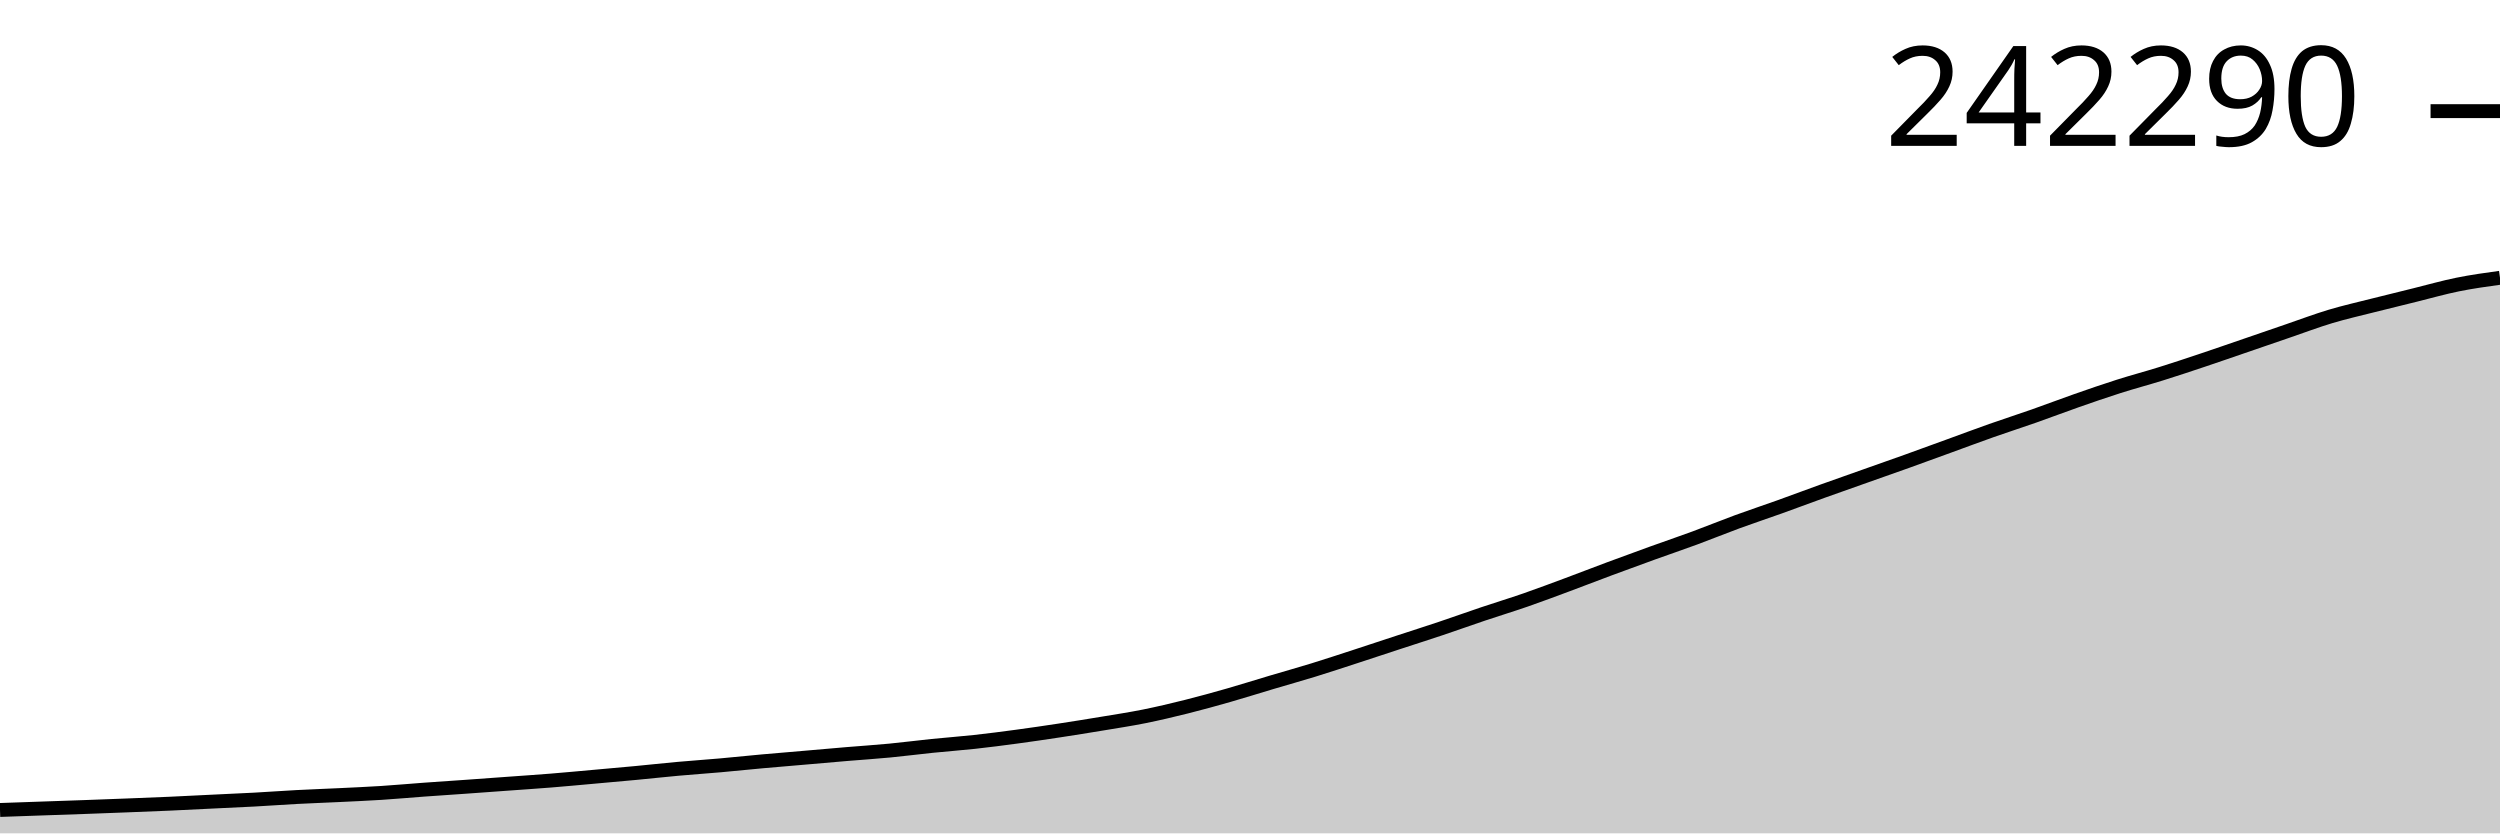
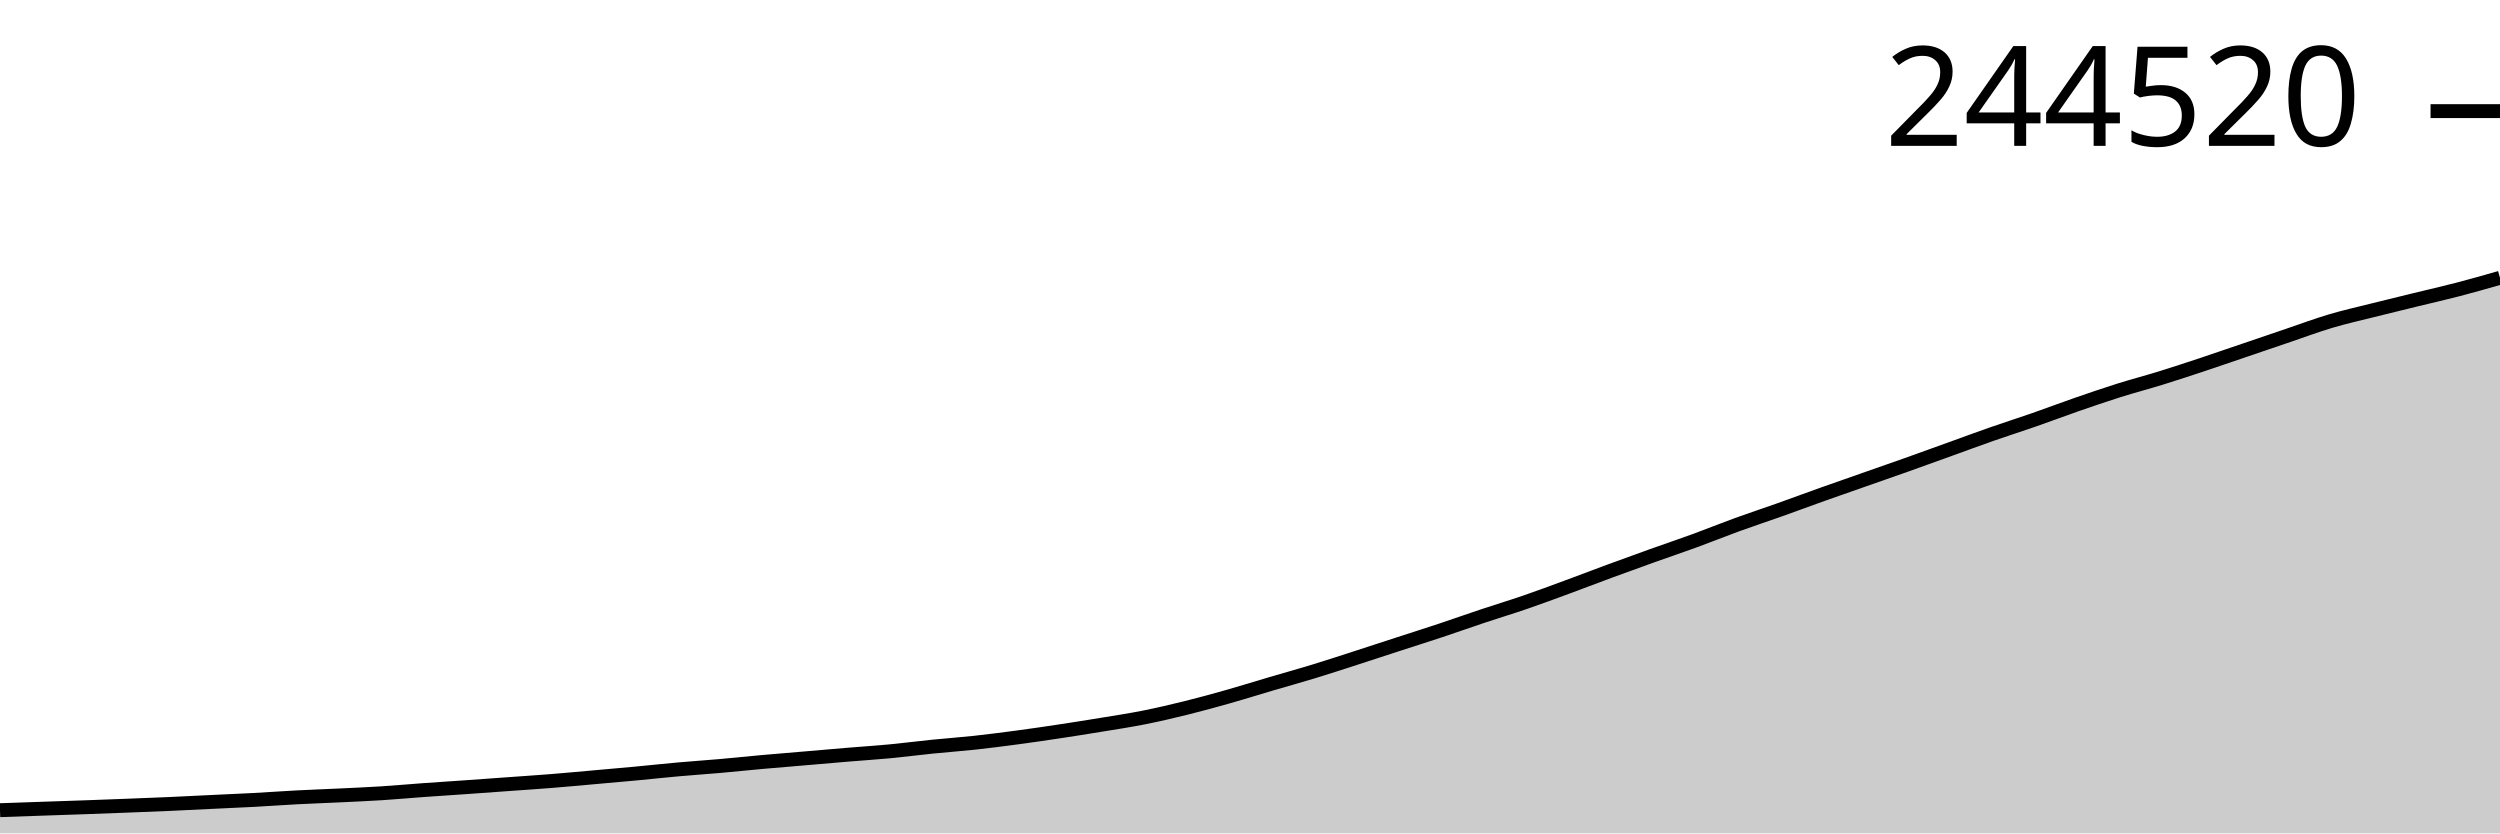
<svg xmlns="http://www.w3.org/2000/svg" viewBox="0 0 180 60">
  <g transform="translate(0,20)">
-     <path class="area" fill="rgba(0, 0, 0, 0.2)" d="M0,38.318C1.017,38.282,2.034,38.246,3.051,38.211C4.068,38.175,5.085,38.142,6.102,38.105C7.119,38.069,8.136,38.03,9.153,37.99C10.169,37.951,11.186,37.912,12.203,37.867C13.22,37.821,14.237,37.767,15.254,37.718C16.271,37.669,17.288,37.627,18.305,37.571C19.322,37.516,20.339,37.44,21.356,37.386C22.373,37.332,23.39,37.297,24.407,37.248C25.424,37.199,26.441,37.155,27.458,37.09C28.475,37.025,29.492,36.931,30.508,36.857C31.525,36.782,32.542,36.717,33.559,36.645C34.576,36.573,35.593,36.498,36.61,36.424C37.627,36.35,38.644,36.283,39.661,36.201C40.678,36.119,41.695,36.023,42.712,35.932C43.729,35.841,44.746,35.752,45.763,35.656C46.78,35.56,47.797,35.447,48.814,35.355C49.831,35.264,50.847,35.195,51.864,35.105C52.881,35.015,53.898,34.906,54.915,34.814C55.932,34.722,56.949,34.64,57.966,34.552C58.983,34.465,60,34.373,61.017,34.288C62.034,34.203,63.051,34.138,64.068,34.04C65.085,33.943,66.102,33.808,67.119,33.704C68.136,33.6,69.153,33.529,70.169,33.417C71.186,33.306,72.203,33.173,73.22,33.036C74.237,32.899,75.254,32.749,76.271,32.594C77.288,32.439,78.305,32.276,79.322,32.107C80.339,31.938,81.356,31.784,82.373,31.58C83.39,31.375,84.407,31.135,85.424,30.88C86.441,30.626,87.458,30.343,88.475,30.053C89.492,29.762,90.508,29.439,91.525,29.137C92.542,28.834,93.559,28.551,94.576,28.238C95.593,27.924,96.61,27.587,97.627,27.256C98.644,26.925,99.661,26.586,100.678,26.252C101.695,25.919,102.712,25.596,103.729,25.255C104.746,24.914,105.763,24.548,106.78,24.205C107.797,23.863,108.814,23.554,109.831,23.202C110.847,22.849,111.864,22.466,112.881,22.088C113.898,21.71,114.915,21.314,115.932,20.935C116.949,20.557,117.966,20.186,118.983,19.818C120,19.451,121.017,19.107,122.034,18.732C123.051,18.357,124.068,17.939,125.085,17.566C126.102,17.193,127.119,16.858,128.136,16.493C129.153,16.129,130.169,15.745,131.186,15.379C132.203,15.013,133.22,14.657,134.237,14.297C135.254,13.937,136.271,13.582,137.288,13.217C138.305,12.852,139.322,12.479,140.339,12.109C141.356,11.74,142.373,11.357,143.39,10.998C144.407,10.639,145.424,10.314,146.441,9.956C147.458,9.599,148.475,9.209,149.492,8.853C150.508,8.497,151.525,8.144,152.542,7.821C153.559,7.497,154.576,7.23,155.593,6.912C156.61,6.595,157.627,6.255,158.644,5.914C159.661,5.574,160.678,5.218,161.695,4.87C162.712,4.521,163.729,4.17,164.746,3.822C165.763,3.474,166.78,3.088,167.797,2.783C168.814,2.478,169.831,2.25,170.847,1.992C171.864,1.734,172.881,1.486,173.898,1.236C174.915,0.985,175.932,0.693,176.949,0.487C177.966,0.281,178.983,0.14,180,0L180,40C178.983,40,177.966,40,176.949,40C175.932,40,174.915,40,173.898,40C172.881,40,171.864,40,170.847,40C169.831,40,168.814,40,167.797,40C166.78,40,165.763,40,164.746,40C163.729,40,162.712,40,161.695,40C160.678,40,159.661,40,158.644,40C157.627,40,156.61,40,155.593,40C154.576,40,153.559,40,152.542,40C151.525,40,150.508,40,149.492,40C148.475,40,147.458,40,146.441,40C145.424,40,144.407,40,143.39,40C142.373,40,141.356,40,140.339,40C139.322,40,138.305,40,137.288,40C136.271,40,135.254,40,134.237,40C133.22,40,132.203,40,131.186,40C130.169,40,129.153,40,128.136,40C127.119,40,126.102,40,125.085,40C124.068,40,123.051,40,122.034,40C121.017,40,120,40,118.983,40C117.966,40,116.949,40,115.932,40C114.915,40,113.898,40,112.881,40C111.864,40,110.847,40,109.831,40C108.814,40,107.797,40,106.78,40C105.763,40,104.746,40,103.729,40C102.712,40,101.695,40,100.678,40C99.661,40,98.644,40,97.627,40C96.61,40,95.593,40,94.576,40C93.559,40,92.542,40,91.525,40C90.508,40,89.492,40,88.475,40C87.458,40,86.441,40,85.424,40C84.407,40,83.39,40,82.373,40C81.356,40,80.339,40,79.322,40C78.305,40,77.288,40,76.271,40C75.254,40,74.237,40,73.22,40C72.203,40,71.186,40,70.169,40C69.153,40,68.136,40,67.119,40C66.102,40,65.085,40,64.068,40C63.051,40,62.034,40,61.017,40C60,40,58.983,40,57.966,40C56.949,40,55.932,40,54.915,40C53.898,40,52.881,40,51.864,40C50.847,40,49.831,40,48.814,40C47.797,40,46.78,40,45.763,40C44.746,40,43.729,40,42.712,40C41.695,40,40.678,40,39.661,40C38.644,40,37.627,40,36.61,40C35.593,40,34.576,40,33.559,40C32.542,40,31.525,40,30.508,40C29.492,40,28.475,40,27.458,40C26.441,40,25.424,40,24.407,40C23.39,40,22.373,40,21.356,40C20.339,40,19.322,40,18.305,40C17.288,40,16.271,40,15.254,40C14.237,40,13.22,40,12.203,40C11.186,40,10.169,40,9.153,40C8.136,40,7.119,40,6.102,40C5.085,40,4.068,40,3.051,40C2.034,40,1.017,40,0,40Z" />
-     <path class="line" stroke="black" fill="none" d="M0,38.318C1.017,38.282,2.034,38.246,3.051,38.211C4.068,38.175,5.085,38.142,6.102,38.105C7.119,38.069,8.136,38.03,9.153,37.99C10.169,37.951,11.186,37.912,12.203,37.867C13.22,37.821,14.237,37.767,15.254,37.718C16.271,37.669,17.288,37.627,18.305,37.571C19.322,37.516,20.339,37.44,21.356,37.386C22.373,37.332,23.39,37.297,24.407,37.248C25.424,37.199,26.441,37.155,27.458,37.09C28.475,37.025,29.492,36.931,30.508,36.857C31.525,36.782,32.542,36.717,33.559,36.645C34.576,36.573,35.593,36.498,36.61,36.424C37.627,36.35,38.644,36.283,39.661,36.201C40.678,36.119,41.695,36.023,42.712,35.932C43.729,35.841,44.746,35.752,45.763,35.656C46.78,35.56,47.797,35.447,48.814,35.355C49.831,35.264,50.847,35.195,51.864,35.105C52.881,35.015,53.898,34.906,54.915,34.814C55.932,34.722,56.949,34.64,57.966,34.552C58.983,34.465,60,34.373,61.017,34.288C62.034,34.203,63.051,34.138,64.068,34.04C65.085,33.943,66.102,33.808,67.119,33.704C68.136,33.6,69.153,33.529,70.169,33.417C71.186,33.306,72.203,33.173,73.22,33.036C74.237,32.899,75.254,32.749,76.271,32.594C77.288,32.439,78.305,32.276,79.322,32.107C80.339,31.938,81.356,31.784,82.373,31.58C83.39,31.375,84.407,31.135,85.424,30.88C86.441,30.626,87.458,30.343,88.475,30.053C89.492,29.762,90.508,29.439,91.525,29.137C92.542,28.834,93.559,28.551,94.576,28.238C95.593,27.924,96.61,27.587,97.627,27.256C98.644,26.925,99.661,26.586,100.678,26.252C101.695,25.919,102.712,25.596,103.729,25.255C104.746,24.914,105.763,24.548,106.78,24.205C107.797,23.863,108.814,23.554,109.831,23.202C110.847,22.849,111.864,22.466,112.881,22.088C113.898,21.71,114.915,21.314,115.932,20.935C116.949,20.557,117.966,20.186,118.983,19.818C120,19.451,121.017,19.107,122.034,18.732C123.051,18.357,124.068,17.939,125.085,17.566C126.102,17.193,127.119,16.858,128.136,16.493C129.153,16.129,130.169,15.745,131.186,15.379C132.203,15.013,133.22,14.657,134.237,14.297C135.254,13.937,136.271,13.582,137.288,13.217C138.305,12.852,139.322,12.479,140.339,12.109C141.356,11.74,142.373,11.357,143.39,10.998C144.407,10.639,145.424,10.314,146.441,9.956C147.458,9.599,148.475,9.209,149.492,8.853C150.508,8.497,151.525,8.144,152.542,7.821C153.559,7.497,154.576,7.23,155.593,6.912C156.61,6.595,157.627,6.255,158.644,5.914C159.661,5.574,160.678,5.218,161.695,4.87C162.712,4.521,163.729,4.17,164.746,3.822C165.763,3.474,166.78,3.088,167.797,2.783C168.814,2.478,169.831,2.25,170.847,1.992C171.864,1.734,172.881,1.486,173.898,1.236C174.915,0.985,175.932,0.693,176.949,0.487C177.966,0.281,178.983,0.14,180,0" />
-     <path class="axis-ceiling" stroke-width="1" stroke="black" fill="none" d="M175,-11.998L180,-11.998" />
-     <text class="axis-ceiling-label" font-family="sans-serif" text-anchor="end" font-size="10px" x="170" y="-9.498">242290</text>
+     <path class="area" fill="rgba(0, 0, 0, 0.2)" d="M0,38.333C1.017,38.298,2.034,38.262,3.051,38.227C4.068,38.192,5.085,38.159,6.102,38.123C7.119,38.086,8.136,38.048,9.153,38.009C10.169,37.969,11.186,37.931,12.203,37.886C13.22,37.841,14.237,37.788,15.254,37.739C16.271,37.69,17.288,37.648,18.305,37.594C19.322,37.539,20.339,37.463,21.356,37.41C22.373,37.356,23.39,37.322,24.407,37.273C25.424,37.224,26.441,37.181,27.458,37.117C28.475,37.052,29.492,36.959,30.508,36.885C31.525,36.812,32.542,36.747,33.559,36.676C34.576,36.604,35.593,36.53,36.61,36.457C37.627,36.383,38.644,36.317,39.661,36.236C40.678,36.155,41.695,36.059,42.712,35.969C43.729,35.879,44.746,35.791,45.763,35.696C46.78,35.601,47.797,35.489,48.814,35.398C49.831,35.307,50.847,35.239,51.864,35.15C52.881,35.06,53.898,34.952,54.915,34.861C55.932,34.77,56.949,34.689,57.966,34.602C58.983,34.515,60,34.424,61.017,34.34C62.034,34.255,63.051,34.191,64.068,34.095C65.085,33.998,66.102,33.864,67.119,33.761C68.136,33.658,69.153,33.588,70.169,33.477C71.186,33.367,72.203,33.235,73.22,33.099C74.237,32.963,75.254,32.815,76.271,32.661C77.288,32.508,78.305,32.346,79.322,32.179C80.339,32.011,81.356,31.859,82.373,31.656C83.39,31.454,84.407,31.215,85.424,30.963C86.441,30.711,87.458,30.431,88.475,30.143C89.492,29.855,90.508,29.535,91.525,29.235C92.542,28.936,93.559,28.655,94.576,28.345C95.593,28.034,96.61,27.7,97.627,27.372C98.644,27.044,99.661,26.708,100.678,26.378C101.695,26.047,102.712,25.727,103.729,25.389C104.746,25.051,105.763,24.688,106.78,24.349C107.797,24.01,108.814,23.704,109.831,23.354C110.847,23.005,111.864,22.625,112.881,22.251C113.898,21.877,114.915,21.484,115.932,21.109C116.949,20.734,117.966,20.366,118.983,20.002C120,19.638,121.017,19.298,122.034,18.926C123.051,18.554,124.068,18.14,125.085,17.771C126.102,17.401,127.119,17.068,128.136,16.707C129.153,16.346,130.169,15.966,131.186,15.603C132.203,15.24,133.22,14.888,134.237,14.531C135.254,14.174,136.271,13.822,137.288,13.461C138.305,13.099,139.322,12.73,140.339,12.363C141.356,11.997,142.373,11.617,143.39,11.262C144.407,10.906,145.424,10.584,146.441,10.23C147.458,9.876,148.475,9.489,149.492,9.136C150.508,8.784,151.525,8.434,152.542,8.114C153.559,7.793,154.576,7.528,155.593,7.214C156.61,6.899,157.627,6.562,158.644,6.225C159.661,5.887,160.678,5.535,161.695,5.189C162.712,4.844,163.729,4.496,164.746,4.151C165.763,3.807,166.78,3.424,167.797,3.122C168.814,2.819,169.831,2.593,170.847,2.338C171.864,2.082,172.881,1.837,173.898,1.588C174.915,1.34,175.932,1.111,176.949,0.846C177.966,0.582,178.983,0.291,180,0L180,40C178.983,40,177.966,40,176.949,40C175.932,40,174.915,40,173.898,40C172.881,40,171.864,40,170.847,40C169.831,40,168.814,40,167.797,40C166.78,40,165.763,40,164.746,40C163.729,40,162.712,40,161.695,40C160.678,40,159.661,40,158.644,40C157.627,40,156.61,40,155.593,40C154.576,40,153.559,40,152.542,40C151.525,40,150.508,40,149.492,40C148.475,40,147.458,40,146.441,40C145.424,40,144.407,40,143.39,40C142.373,40,141.356,40,140.339,40C139.322,40,138.305,40,137.288,40C136.271,40,135.254,40,134.237,40C133.22,40,132.203,40,131.186,40C130.169,40,129.153,40,128.136,40C127.119,40,126.102,40,125.085,40C124.068,40,123.051,40,122.034,40C121.017,40,120,40,118.983,40C117.966,40,116.949,40,115.932,40C114.915,40,113.898,40,112.881,40C111.864,40,110.847,40,109.831,40C108.814,40,107.797,40,106.78,40C105.763,40,104.746,40,103.729,40C102.712,40,101.695,40,100.678,40C99.661,40,98.644,40,97.627,40C96.61,40,95.593,40,94.576,40C93.559,40,92.542,40,91.525,40C90.508,40,89.492,40,88.475,40C87.458,40,86.441,40,85.424,40C84.407,40,83.39,40,82.373,40C81.356,40,80.339,40,79.322,40C78.305,40,77.288,40,76.271,40C75.254,40,74.237,40,73.22,40C72.203,40,71.186,40,70.169,40C69.153,40,68.136,40,67.119,40C66.102,40,65.085,40,64.068,40C63.051,40,62.034,40,61.017,40C60,40,58.983,40,57.966,40C56.949,40,55.932,40,54.915,40C53.898,40,52.881,40,51.864,40C50.847,40,49.831,40,48.814,40C47.797,40,46.78,40,45.763,40C44.746,40,43.729,40,42.712,40C41.695,40,40.678,40,39.661,40C38.644,40,37.627,40,36.61,40C35.593,40,34.576,40,33.559,40C32.542,40,31.525,40,30.508,40C29.492,40,28.475,40,27.458,40C26.441,40,25.424,40,24.407,40C23.39,40,22.373,40,21.356,40C20.339,40,19.322,40,18.305,40C17.288,40,16.271,40,15.254,40C14.237,40,13.22,40,12.203,40C11.186,40,10.169,40,9.153,40C8.136,40,7.119,40,6.102,40C5.085,40,4.068,40,3.051,40C2.034,40,1.017,40,0,40Z" />
+     <path class="line" stroke="black" fill="none" d="M0,38.333C1.017,38.298,2.034,38.262,3.051,38.227C4.068,38.192,5.085,38.159,6.102,38.123C7.119,38.086,8.136,38.048,9.153,38.009C10.169,37.969,11.186,37.931,12.203,37.886C13.22,37.841,14.237,37.788,15.254,37.739C16.271,37.69,17.288,37.648,18.305,37.594C19.322,37.539,20.339,37.463,21.356,37.41C22.373,37.356,23.39,37.322,24.407,37.273C25.424,37.224,26.441,37.181,27.458,37.117C28.475,37.052,29.492,36.959,30.508,36.885C31.525,36.812,32.542,36.747,33.559,36.676C34.576,36.604,35.593,36.53,36.61,36.457C37.627,36.383,38.644,36.317,39.661,36.236C40.678,36.155,41.695,36.059,42.712,35.969C43.729,35.879,44.746,35.791,45.763,35.696C46.78,35.601,47.797,35.489,48.814,35.398C49.831,35.307,50.847,35.239,51.864,35.15C52.881,35.06,53.898,34.952,54.915,34.861C55.932,34.77,56.949,34.689,57.966,34.602C58.983,34.515,60,34.424,61.017,34.34C62.034,34.255,63.051,34.191,64.068,34.095C65.085,33.998,66.102,33.864,67.119,33.761C68.136,33.658,69.153,33.588,70.169,33.477C71.186,33.367,72.203,33.235,73.22,33.099C74.237,32.963,75.254,32.815,76.271,32.661C77.288,32.508,78.305,32.346,79.322,32.179C80.339,32.011,81.356,31.859,82.373,31.656C83.39,31.454,84.407,31.215,85.424,30.963C86.441,30.711,87.458,30.431,88.475,30.143C89.492,29.855,90.508,29.535,91.525,29.235C92.542,28.936,93.559,28.655,94.576,28.345C95.593,28.034,96.61,27.7,97.627,27.372C98.644,27.044,99.661,26.708,100.678,26.378C101.695,26.047,102.712,25.727,103.729,25.389C104.746,25.051,105.763,24.688,106.78,24.349C107.797,24.01,108.814,23.704,109.831,23.354C110.847,23.005,111.864,22.625,112.881,22.251C113.898,21.877,114.915,21.484,115.932,21.109C116.949,20.734,117.966,20.366,118.983,20.002C120,19.638,121.017,19.298,122.034,18.926C123.051,18.554,124.068,18.14,125.085,17.771C126.102,17.401,127.119,17.068,128.136,16.707C129.153,16.346,130.169,15.966,131.186,15.603C132.203,15.24,133.22,14.888,134.237,14.531C135.254,14.174,136.271,13.822,137.288,13.461C138.305,13.099,139.322,12.73,140.339,12.363C141.356,11.997,142.373,11.617,143.39,11.262C144.407,10.906,145.424,10.584,146.441,10.23C147.458,9.876,148.475,9.489,149.492,9.136C150.508,8.784,151.525,8.434,152.542,8.114C153.559,7.793,154.576,7.528,155.593,7.214C156.61,6.899,157.627,6.562,158.644,6.225C159.661,5.887,160.678,5.535,161.695,5.189C162.712,4.844,163.729,4.496,164.746,4.151C165.763,3.807,166.78,3.424,167.797,3.122C168.814,2.819,169.831,2.593,170.847,2.338C171.864,2.082,172.881,1.837,173.898,1.588C174.915,1.34,175.932,1.111,176.949,0.846C177.966,0.582,178.983,0.291,180,0" />
+     <path class="axis-ceiling" stroke-width="1" stroke="black" fill="none" d="M175,-11.999L180,-11.999" />
+     <text class="axis-ceiling-label" font-family="sans-serif" text-anchor="end" font-size="10px" x="170" y="-9.499">244520</text>
  </g>
</svg>
